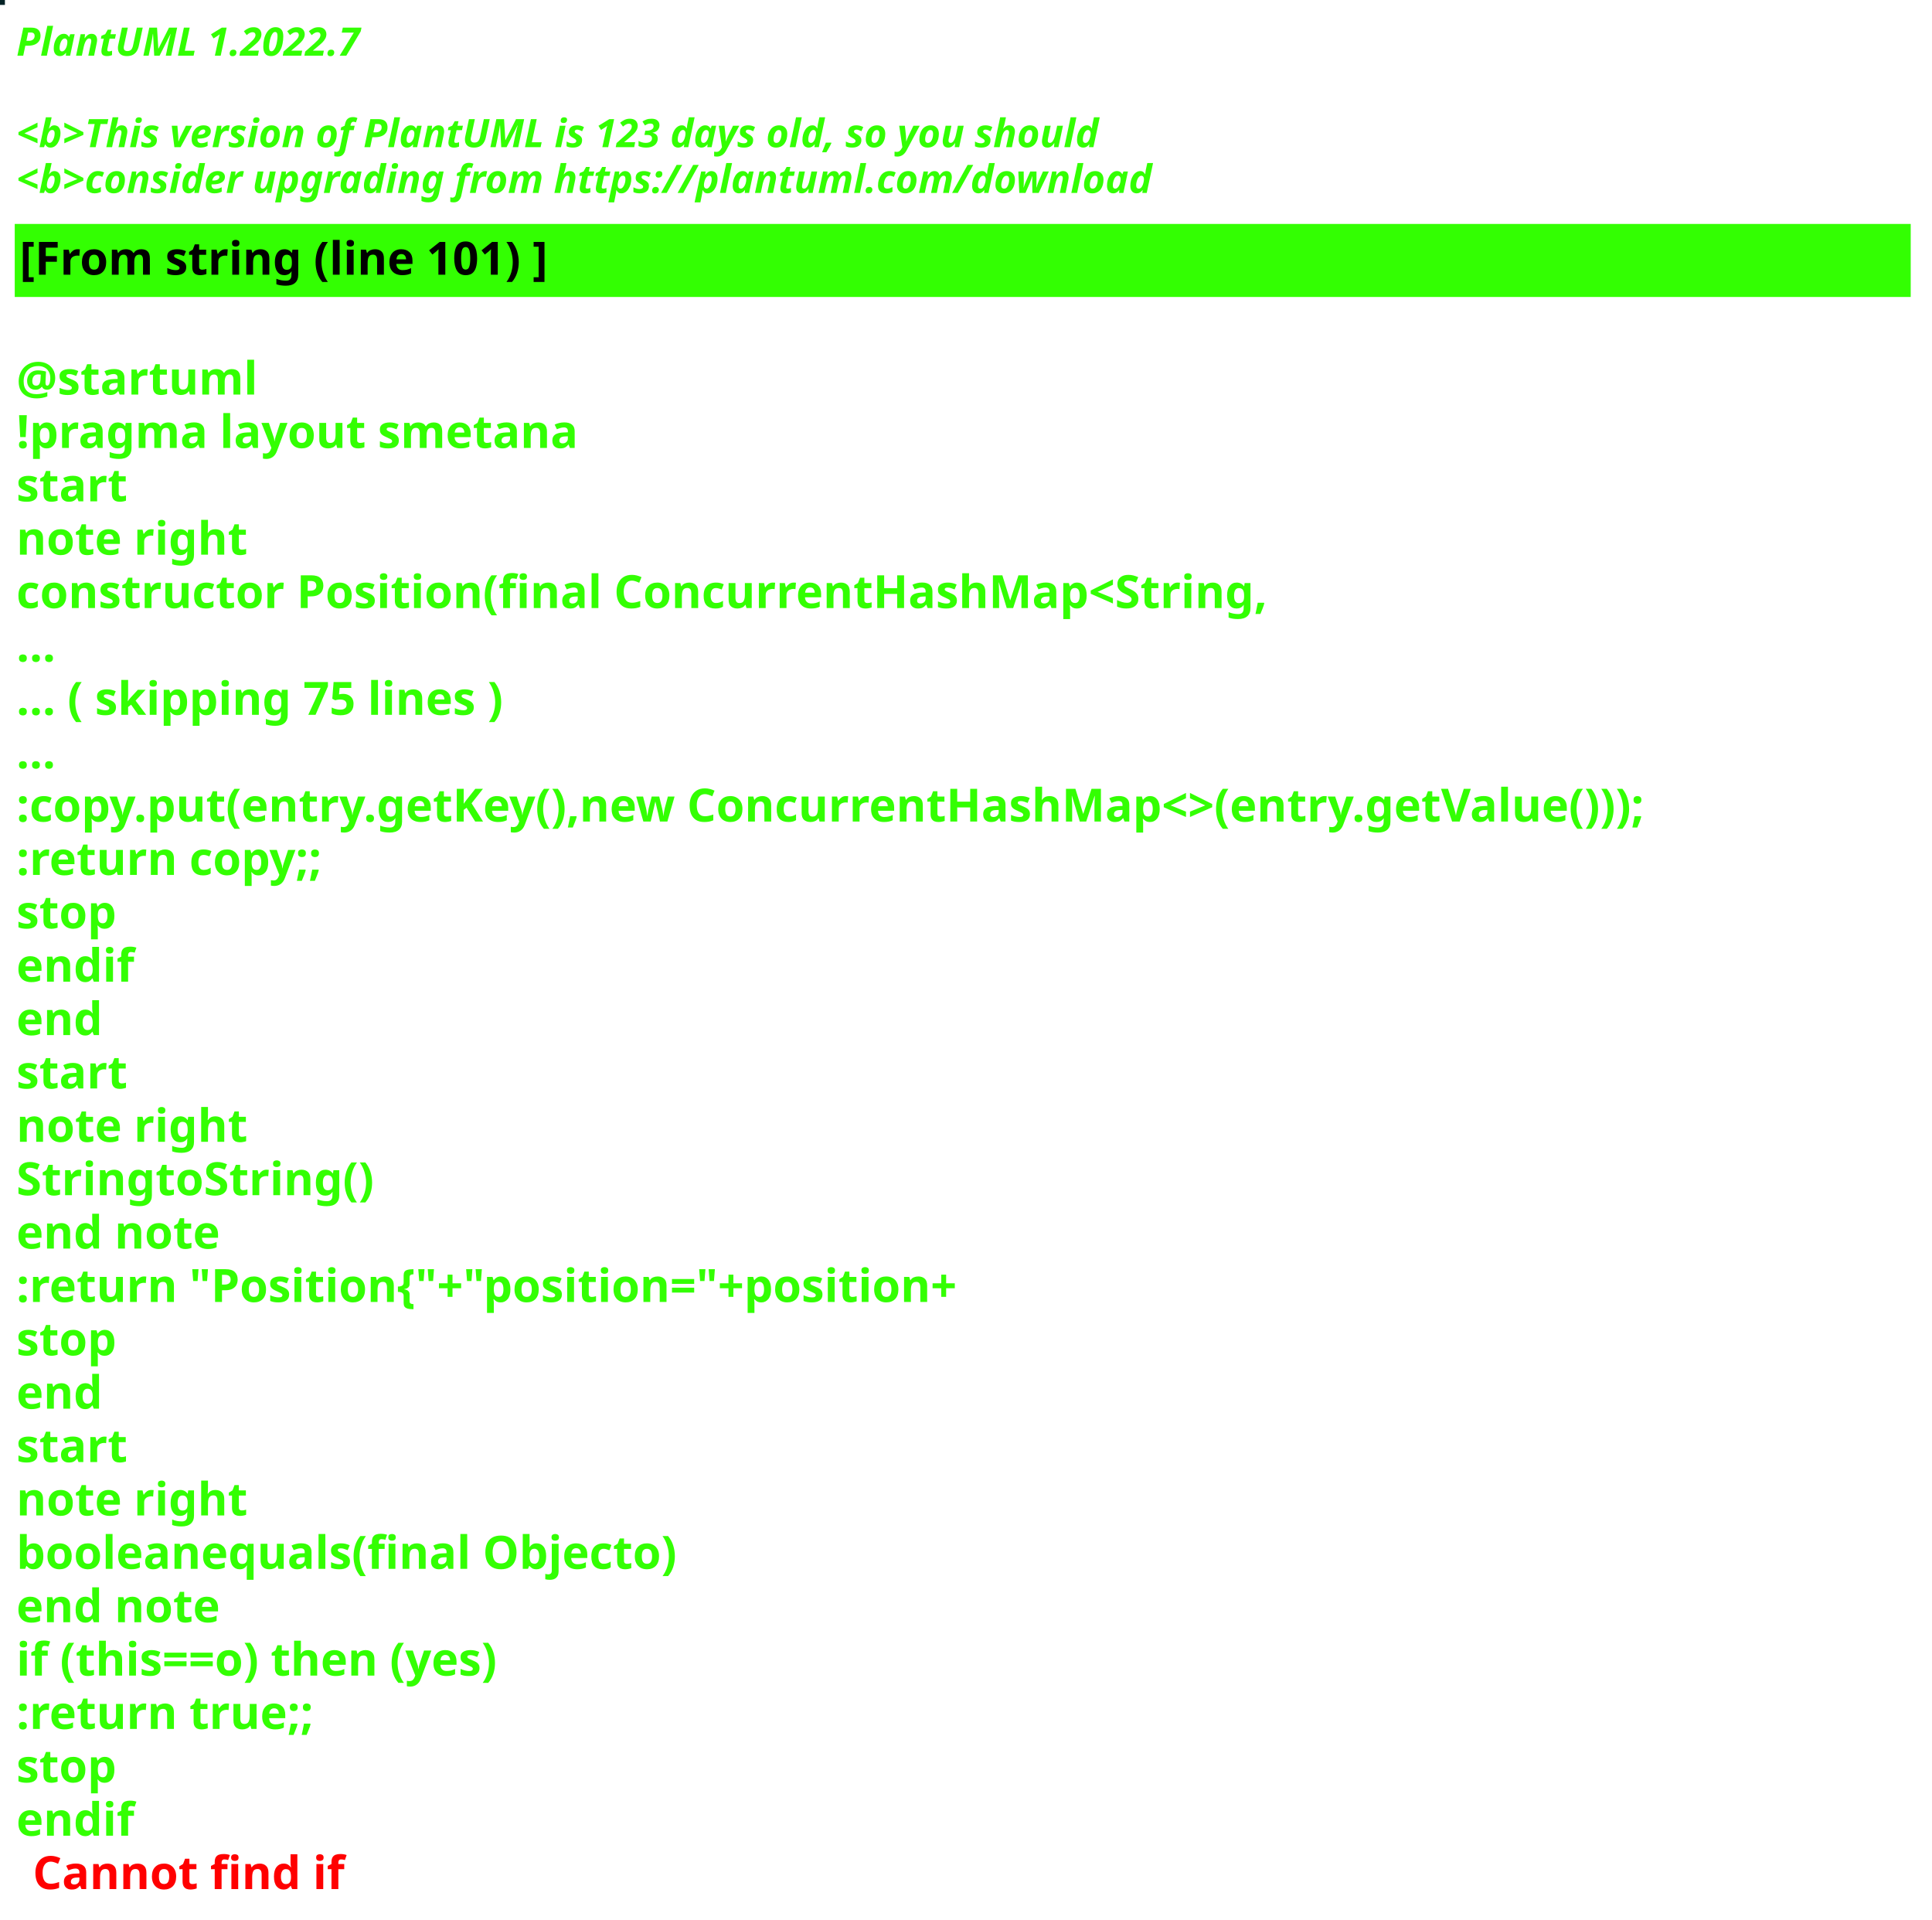
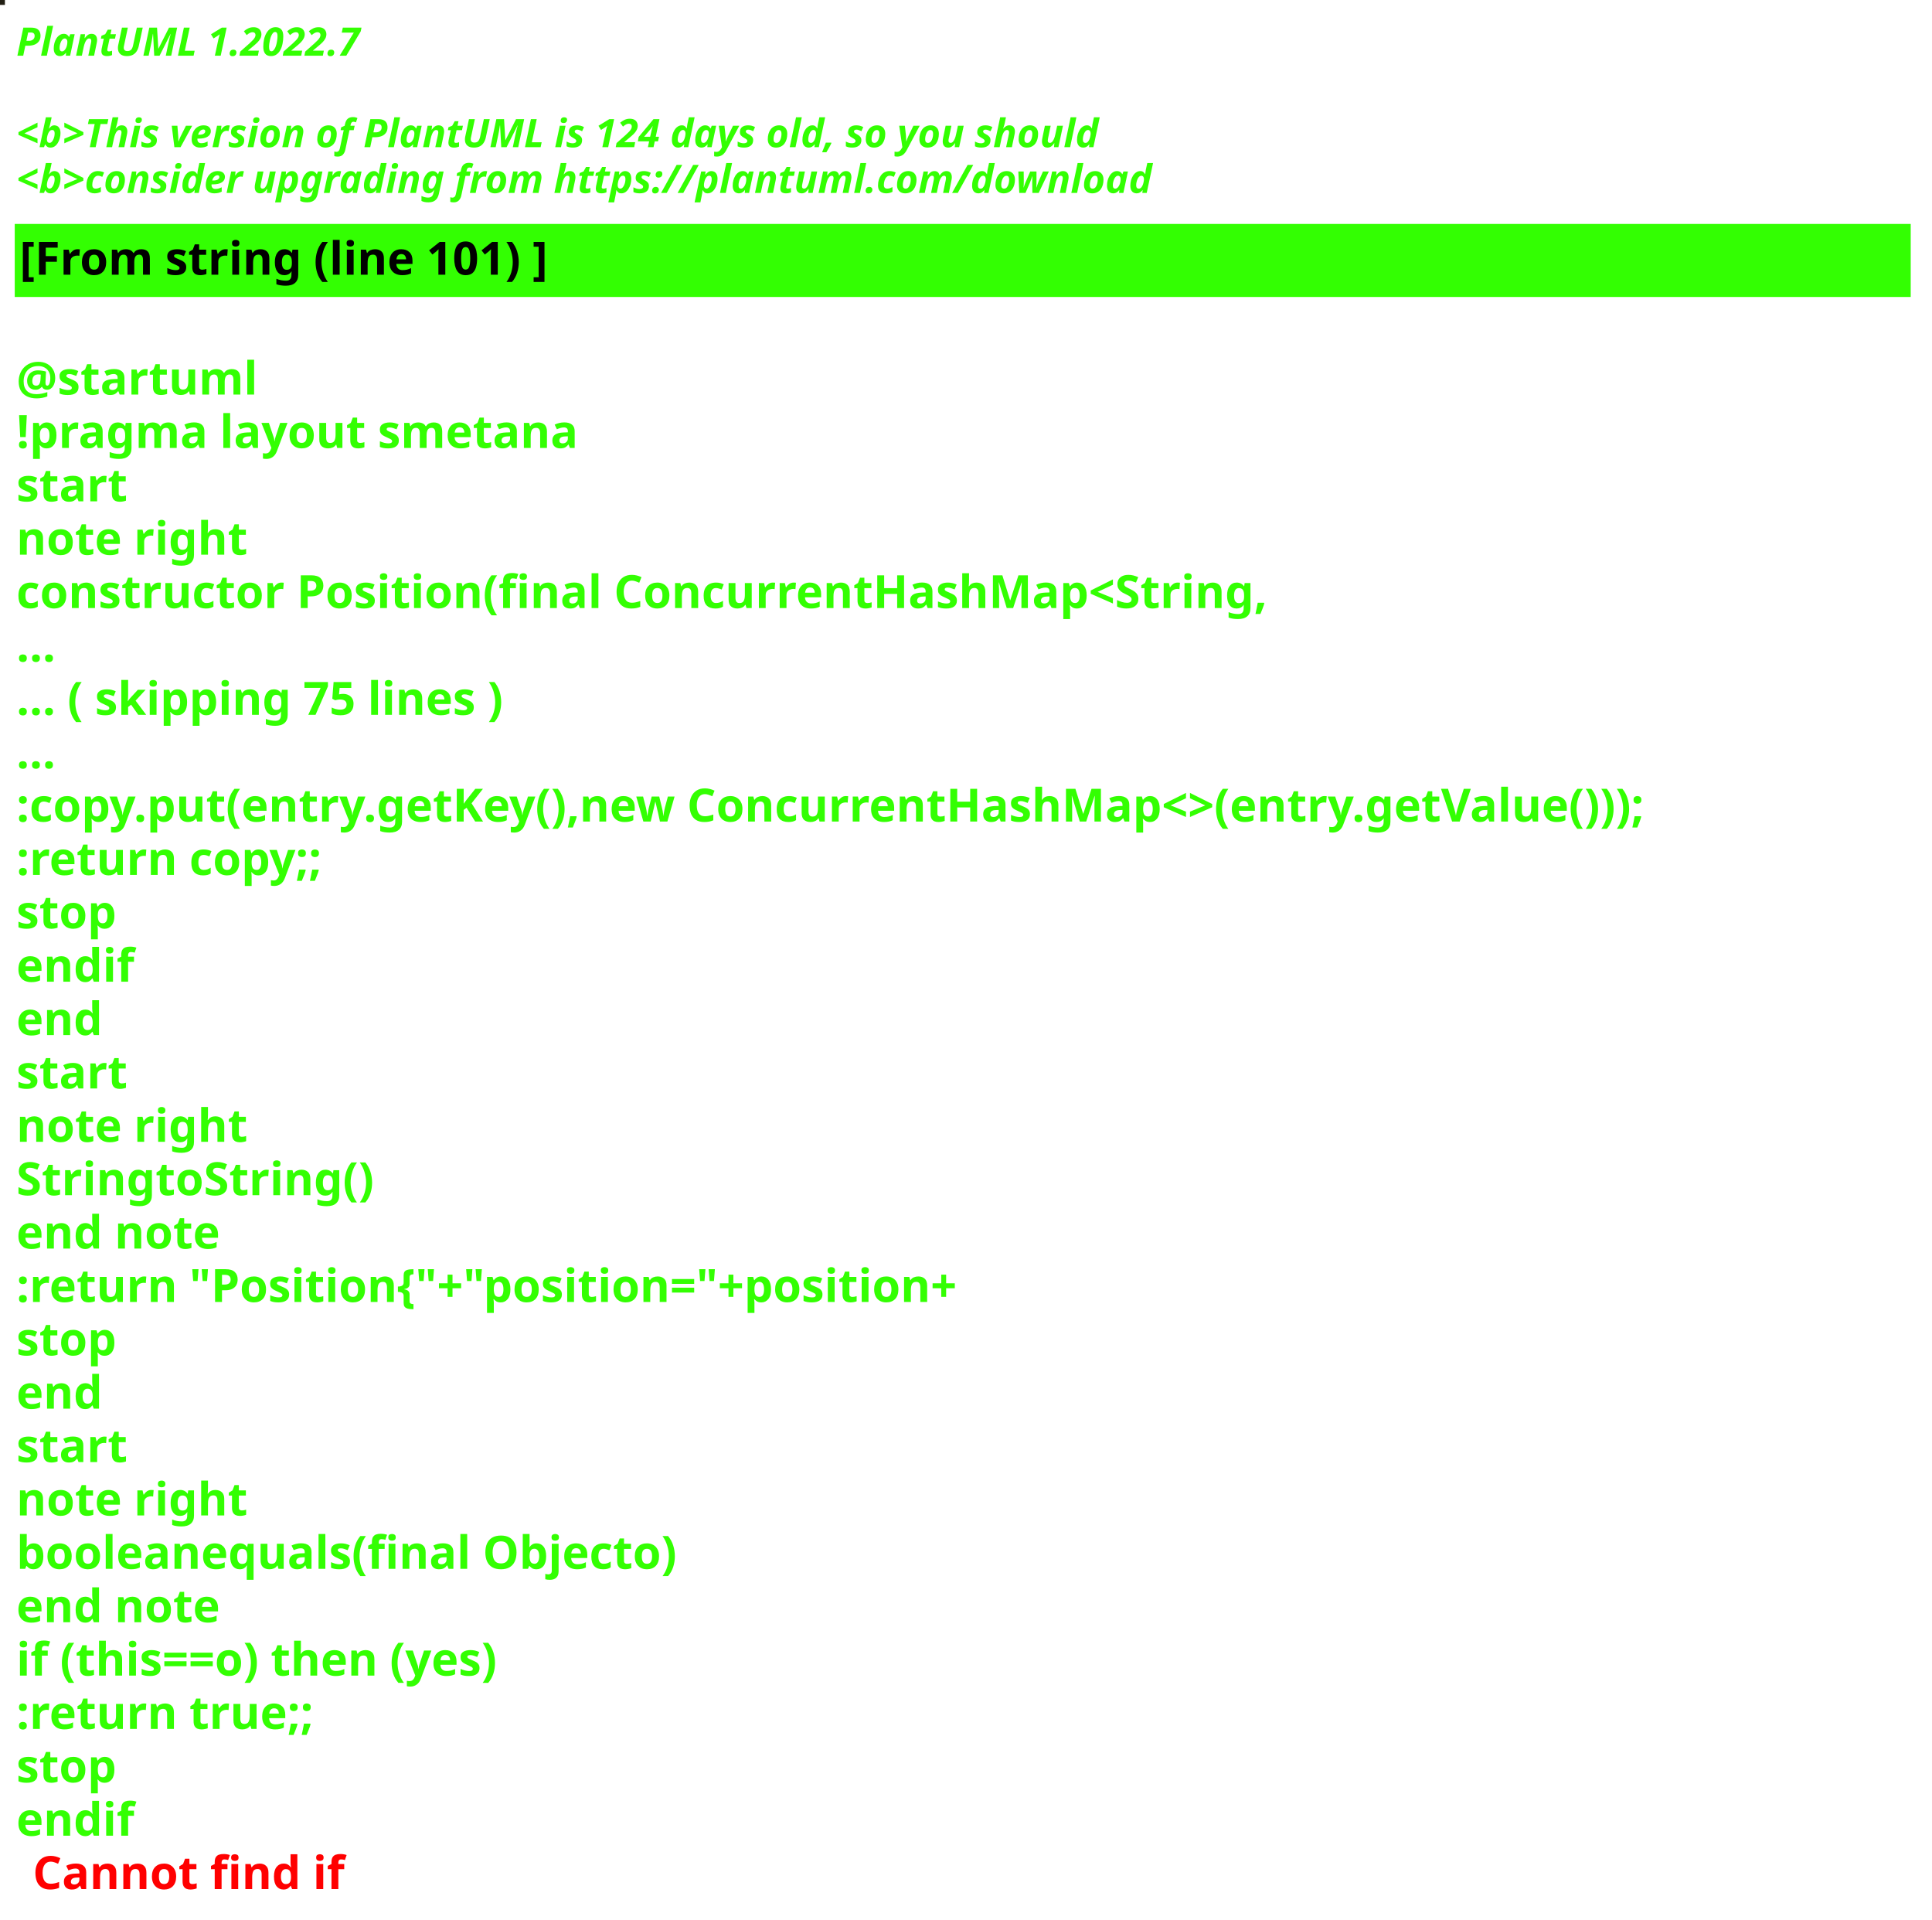
<svg xmlns="http://www.w3.org/2000/svg" contentStyleType="text/css" height="586px" preserveAspectRatio="none" style="width:590px;height:586px;background:#000000;" version="1.1" viewBox="0 0 590 586" width="590px" zoomAndPan="magnify">
  <defs />
  <g>
-     <rect fill="#042326" height="1" style="stroke:#042326;stroke-width:1.0;" width="1" x="0" y="0" />
+     <rect fill="#221F13" height="1" style="stroke:#221F13;stroke-width:1.0;" width="1" x="0" y="0" />
    <text fill="#33FF02" font-family="sans-serif" font-size="12" font-style="italic" font-weight="bold" lengthAdjust="spacing" textLength="127" x="5" y="17">PlantUML 1.2022.7</text>
    <text fill="#33FF02" font-family="sans-serif" font-size="12" font-style="italic" font-weight="bold" lengthAdjust="spacing" textLength="4" x="5" y="30.969"> </text>
-     <text fill="#33FF02" font-family="sans-serif" font-size="12" font-style="italic" font-weight="bold" lengthAdjust="spacing" textLength="399" x="5" y="44.938">&lt;b&gt;This version of PlantUML is 123 days old, so you should</text>
+     <text fill="#33FF02" font-family="sans-serif" font-size="12" font-style="italic" font-weight="bold" lengthAdjust="spacing" textLength="399" x="5" y="44.938">&lt;b&gt;This version of PlantUML is 124 days old, so you should</text>
    <text fill="#33FF02" font-family="sans-serif" font-size="12" font-style="italic" font-weight="bold" lengthAdjust="spacing" textLength="408" x="5" y="58.906">&lt;b&gt;consider upgrading from https://plantuml.com/download</text>
    <rect fill="#33FF02" height="21.297" style="stroke:#33FF02;stroke-width:1.0;" width="578" x="5" y="68.875" />
    <text fill="#000000" font-family="sans-serif" font-size="14" font-weight="bold" lengthAdjust="spacing" textLength="188" x="6" y="83.875">[From string (line 101) ]</text>
    <text fill="#33FF02" font-family="sans-serif" font-size="14" font-weight="bold" lengthAdjust="spacing" textLength="5" x="5" y="104.172"> </text>
    <text fill="#33FF02" font-family="sans-serif" font-size="14" font-weight="bold" lengthAdjust="spacing" textLength="79" x="5" y="120.469">@startuml</text>
    <text fill="#33FF02" font-family="sans-serif" font-size="14" font-weight="bold" lengthAdjust="spacing" textLength="190" x="5" y="136.766">!pragma layout smetana</text>
    <text fill="#33FF02" font-family="sans-serif" font-size="14" font-weight="bold" lengthAdjust="spacing" textLength="37" x="5" y="153.062">start</text>
    <text fill="#33FF02" font-family="sans-serif" font-size="14" font-weight="bold" lengthAdjust="spacing" textLength="78" x="5" y="169.359">note right</text>
    <text fill="#33FF02" font-family="sans-serif" font-size="14" font-weight="bold" lengthAdjust="spacing" textLength="430" x="5" y="185.656">constructor Position(final ConcurrentHashMap&lt;String,</text>
    <text fill="#33FF02" font-family="sans-serif" font-size="14" font-weight="bold" lengthAdjust="spacing" textLength="15" x="5" y="201.953">...</text>
    <text fill="#33FF02" font-family="sans-serif" font-size="14" font-weight="bold" lengthAdjust="spacing" textLength="175" x="5" y="218.25">... ( skipping 75 lines )</text>
    <text fill="#33FF02" font-family="sans-serif" font-size="14" font-weight="bold" lengthAdjust="spacing" textLength="15" x="5" y="234.547">...</text>
    <text fill="#33FF02" font-family="sans-serif" font-size="14" font-weight="bold" lengthAdjust="spacing" textLength="578" x="5" y="250.844">:copy.put(entry.getKey(),new ConcurrentHashMap&lt;&gt;(entry.getValue()));</text>
    <text fill="#33FF02" font-family="sans-serif" font-size="14" font-weight="bold" lengthAdjust="spacing" textLength="111" x="5" y="267.141">:return copy;;</text>
    <text fill="#33FF02" font-family="sans-serif" font-size="14" font-weight="bold" lengthAdjust="spacing" textLength="35" x="5" y="283.438">stop</text>
    <text fill="#33FF02" font-family="sans-serif" font-size="14" font-weight="bold" lengthAdjust="spacing" textLength="40" x="5" y="299.734">endif</text>
    <text fill="#33FF02" font-family="sans-serif" font-size="14" font-weight="bold" lengthAdjust="spacing" textLength="30" x="5" y="316.031">end</text>
    <text fill="#33FF02" font-family="sans-serif" font-size="14" font-weight="bold" lengthAdjust="spacing" textLength="37" x="5" y="332.328">start</text>
    <text fill="#33FF02" font-family="sans-serif" font-size="14" font-weight="bold" lengthAdjust="spacing" textLength="78" x="5" y="348.625">note right</text>
    <text fill="#33FF02" font-family="sans-serif" font-size="14" font-weight="bold" lengthAdjust="spacing" textLength="122" x="5" y="364.922">StringtoString()</text>
    <text fill="#33FF02" font-family="sans-serif" font-size="14" font-weight="bold" lengthAdjust="spacing" textLength="71" x="5" y="381.219">end note</text>
    <text fill="#33FF02" font-family="sans-serif" font-size="14" font-weight="bold" lengthAdjust="spacing" textLength="336" x="5" y="397.516">:return "Position{"+"position="+position+</text>
    <text fill="#33FF02" font-family="sans-serif" font-size="14" font-weight="bold" lengthAdjust="spacing" textLength="35" x="5" y="413.812">stop</text>
    <text fill="#33FF02" font-family="sans-serif" font-size="14" font-weight="bold" lengthAdjust="spacing" textLength="30" x="5" y="430.109">end</text>
    <text fill="#33FF02" font-family="sans-serif" font-size="14" font-weight="bold" lengthAdjust="spacing" textLength="37" x="5" y="446.406">start</text>
    <text fill="#33FF02" font-family="sans-serif" font-size="14" font-weight="bold" lengthAdjust="spacing" textLength="78" x="5" y="462.703">note right</text>
    <text fill="#33FF02" font-family="sans-serif" font-size="14" font-weight="bold" lengthAdjust="spacing" textLength="226" x="5" y="479">booleanequals(final Objecto)</text>
    <text fill="#33FF02" font-family="sans-serif" font-size="14" font-weight="bold" lengthAdjust="spacing" textLength="71" x="5" y="495.297">end note</text>
    <text fill="#33FF02" font-family="sans-serif" font-size="14" font-weight="bold" lengthAdjust="spacing" textLength="176" x="5" y="511.594">if (this==o) then (yes)</text>
    <text fill="#33FF02" font-family="sans-serif" font-size="14" font-weight="bold" lengthAdjust="spacing" textLength="106" x="5" y="527.891">:return true;;</text>
    <text fill="#33FF02" font-family="sans-serif" font-size="14" font-weight="bold" lengthAdjust="spacing" textLength="35" x="5" y="544.188">stop</text>
    <text fill="#33FF02" font-family="sans-serif" font-size="14" font-weight="bold" lengthAdjust="spacing" text-decoration="wavy underline" textLength="40" x="5" y="560.484">endif</text>
    <text fill="#FF0000" font-family="sans-serif" font-size="14" font-weight="bold" lengthAdjust="spacing" textLength="106" x="10" y="576.781">Cannot find if</text>
  </g>
</svg>
